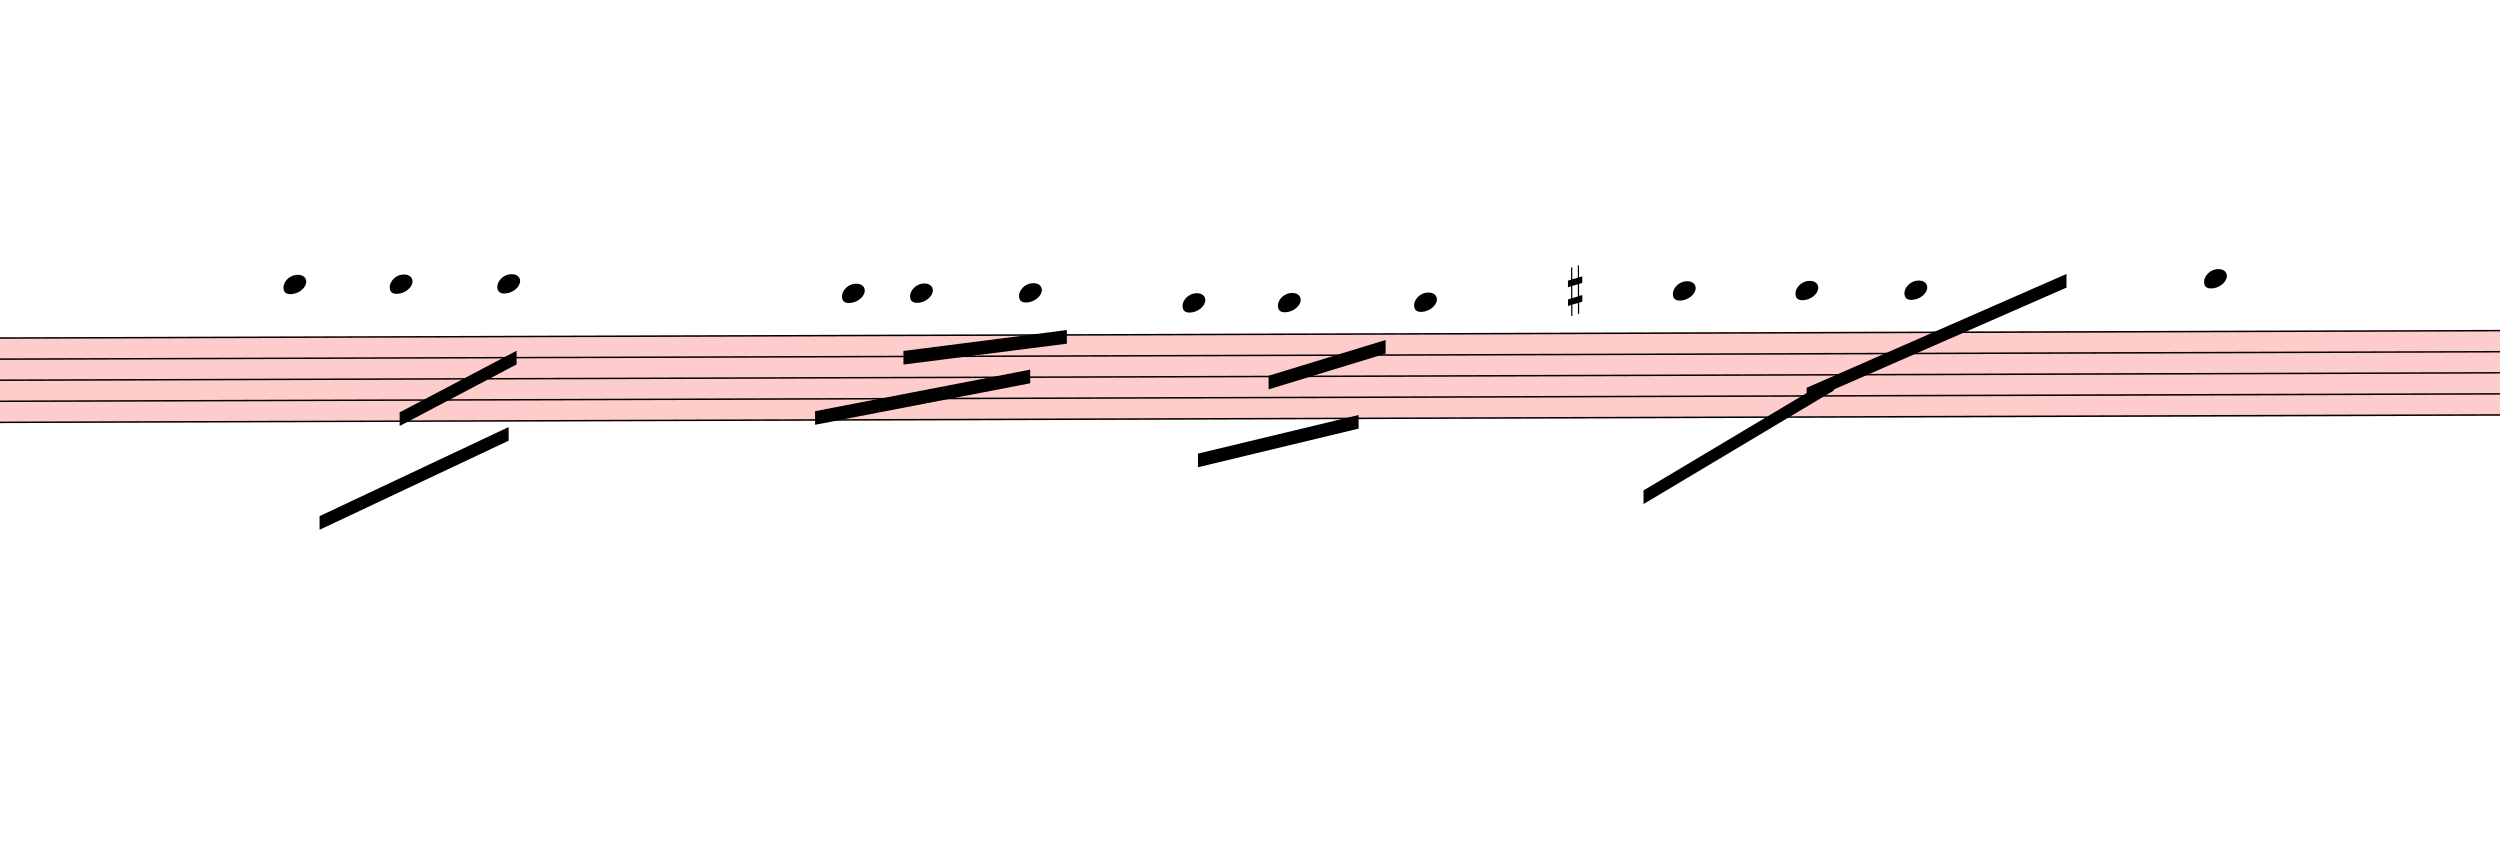
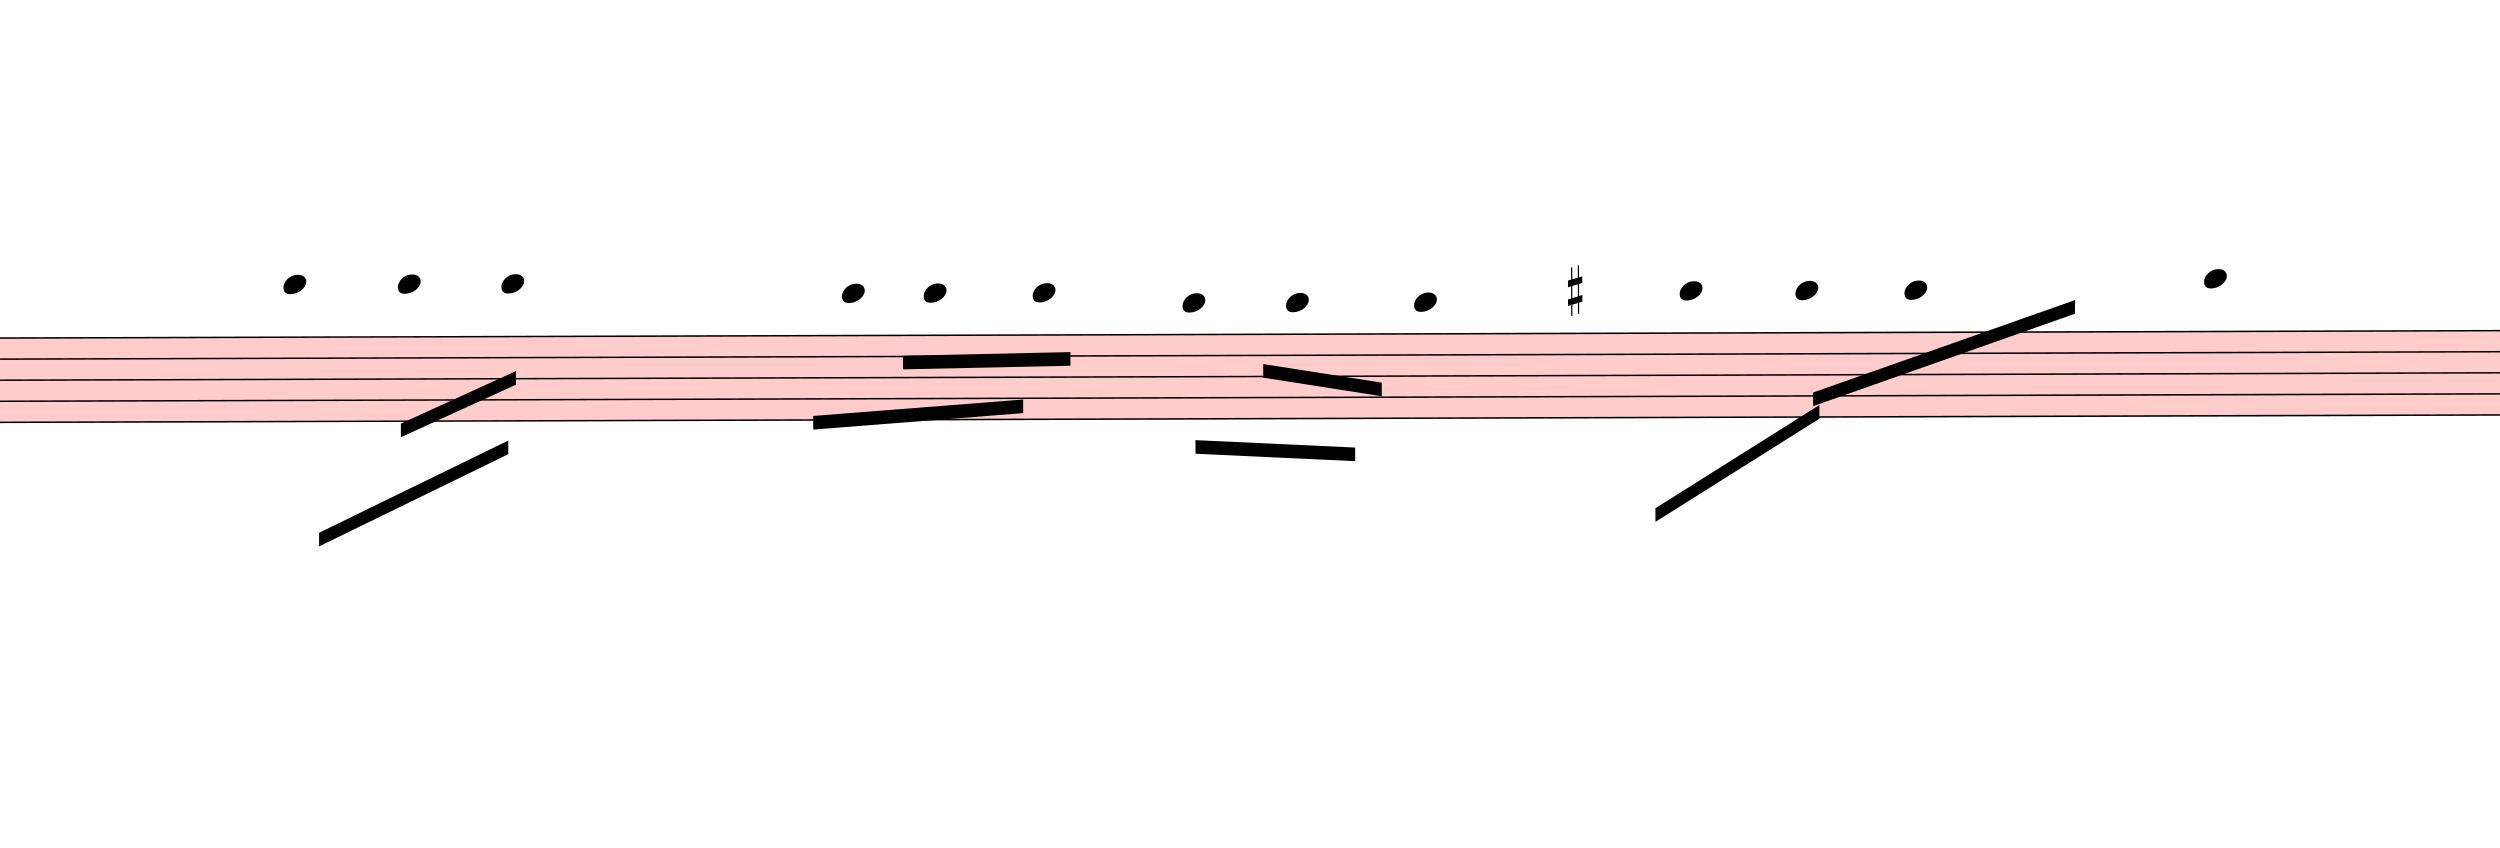
<svg xmlns="http://www.w3.org/2000/svg" viewBox="4200 9504 16518 5598" version="1.1" overflow="visible">
  <defs>
    <style type="text/css">
    /* .staff * {
      fill: #000;
      stroke: #000;
    }

    .deletionBack {
      fill: #00000033;
    } */
  </style>
    <symbol id="sym_notehead_quarter" viewBox="0 0 1000 1000" overflow="inherit">
      <path transform="scale(1,-1)" d="M0 -39c0 68 73 172 200 172c66 0 114 -37 114 -95c0 -84 -106 -171 -218 -171c-64 0 -96 30 -96 94z" />
    </symbol>
    <symbol id="sym_accid_s" viewBox="0 0 1000 1000" overflow="inherit">
      <path transform="scale(1,-1)" d="M136 186v169h17v-164l44 14v-91l-44 -14v-165l44 12v-91l-44 -13v-155h-17v150l-76 -22v-155h-17v149l-43 -13v90l43 14v167l-43 -14v92l43 13v169h17v-163zM60 73v-167l76 22v168z" />
    </symbol>
  </defs>
  <g class="rastrums">
    <g class="rastrum" data-id="r61fdd1a3-b7ff-43c3-8221-cf3b38eb4a4a" style="transform: rotate(-0.17deg); transform-origin: 2529px 11745px;">
      <g class="rastrum bounding-box" data-id="bbox-r61fdd1a3-b7ff-43c3-8221-cf3b38eb4a4a">
        <rect x="2529" y="11745" width="22509" height="567" fill="#ff000033" />
      </g>
      <path d="M2529 11750 L25038 11750" stroke-width="10" stroke="black" />
      <path d="M2529 11889.25 L25038 11889.25" stroke-width="10" stroke="black" />
      <path d="M2529 12028.5 L25038 12028.5" stroke-width="10" stroke="black" />
      <path d="M2529 12167.75 L25038 12167.75" stroke-width="10" stroke="black" />
      <path d="M2529 12307 L25038 12307" stroke-width="10" stroke="black" />
    </g>
  </g>
  <g class="draft" data-label="4" data-id="d29acb654-1127-46cd-ac78-879f6e60afd2">
    <g class="system" data-id="s62d1326d-880f-4707-8a7e-13fba913da84">
      <g class="staff" data-n="1" data-rastrum="r61fdd1a3-b7ff-43c3-8221-cf3b38eb4a4a" style="transform: rotate(-0.17deg); transform-origin: 2529px 11745px;">
        <g class="note" data-id="d3bf83872-2bec-486a-8a4e-5a3bf3fc041d" data-stem.dir="down">
          <g class="notehead">
            <use href="#sym_notehead_quarter" height="480px" width="480px" x="6039" y="11401.875" />
          </g>
          <g class="ledgerLines above">
            <path d="M6000 11610.75 L6228 11610.75" stroke-width="18" />
            <path d="M6000 11471.5 L6228 11471.5" stroke-width="18" />
          </g>
          <g class="stem">
            <path d="M6039 11401.875 L6039 12028.5" stroke-width="14" />
          </g>
        </g>
        <g class="note" data-id="d40308c23-43d0-47bd-abf3-6a72af0d0d86" data-stem.dir="down">
          <g class="notehead">
-             <use href="#sym_notehead_quarter" height="480px" width="480px" x="6741" y="11401.875" />
-           </g>
-           <g class="ledgerLines above">
-             <path d="M6702 11610.75 L6930 11610.75" stroke-width="18" />
-             <path d="M6702 11471.5 L6930 11471.5" stroke-width="18" />
-           </g>
-           <g class="stem">
-             <path d="M6741 11401.875 L6741 11889.25" stroke-width="14" />
+             <use href="#sym_notehead_quarter" height="480px" width="480px" x="6795" y="11401.875" />
+           </g>
+           <g class="ledgerLines above">
+             <path d="M6756 11610.75 L6984 11610.75" stroke-width="18" />
+             <path d="M6756 11471.5 L6984 11471.5" stroke-width="18" />
+           </g>
+           <g class="stem">
+             <path d="M6795 11401.875 L6795 11889.25" stroke-width="14" />
          </g>
        </g>
        <g class="note" data-id="de6f22798-8092-4203-ab58-73c281ff1bcf" data-stem.dir="down">
          <g class="notehead">
-             <use href="#sym_notehead_quarter" height="480px" width="480px" x="7452" y="11401.875" />
-           </g>
-           <g class="ledgerLines above">
-             <path d="M7413 11610.75 L7641 11610.75" stroke-width="18" />
-             <path d="M7413 11471.5 L7641 11471.5" stroke-width="18" />
-           </g>
-           <g class="stem">
-             <path d="M7452 11401.875 L7452 11750" stroke-width="14" />
+             <use href="#sym_notehead_quarter" height="480px" width="480px" x="7479" y="11401.875" />
+           </g>
+           <g class="ledgerLines above">
+             <path d="M7440 11610.75 L7668 11610.75" stroke-width="18" />
+             <path d="M7440 11471.5 L7668 11471.5" stroke-width="18" />
+           </g>
+           <g class="stem">
+             <path d="M7479 11401.875 L7479 11750" stroke-width="14" />
          </g>
        </g>
        <g class="note" data-id="de56cd721-b822-454f-92e8-353c37a59ea7" data-stem.dir="down">
          <g class="notehead">
            <use href="#sym_notehead_quarter" height="480px" width="480px" x="9729" y="11471.5" />
          </g>
          <g class="ledgerLines above">
            <path d="M9690 11610.75 L9918 11610.75" stroke-width="18" />
            <path d="M9690 11471.5 L9918 11471.5" stroke-width="18" />
          </g>
          <g class="stem">
            <path d="M9729 11471.5 L9729 12098.125" stroke-width="14" />
          </g>
        </g>
        <g class="note" data-id="d656f37a4-82ea-46b6-a2bc-1503dfe955a8" data-stem.dir="down">
          <g class="notehead">
-             <use href="#sym_notehead_quarter" height="480px" width="480px" x="10179" y="11471.5" />
-           </g>
-           <g class="ledgerLines above">
-             <path d="M10140 11610.75 L10368 11610.75" stroke-width="18" />
-             <path d="M10140 11471.5 L10368 11471.5" stroke-width="18" />
-           </g>
-           <g class="stem">
-             <path d="M10179 11471.5 L10179 11958.875" stroke-width="14" />
+             <use href="#sym_notehead_quarter" height="480px" width="480px" x="10269" y="11471.5" />
+           </g>
+           <g class="ledgerLines above">
+             <path d="M10230 11610.75 L10458 11610.75" stroke-width="18" />
+             <path d="M10230 11471.5 L10458 11471.5" stroke-width="18" />
+           </g>
+           <g class="stem">
+             <path d="M10269 11471.5 L10269 11958.875" stroke-width="14" />
          </g>
        </g>
        <g class="note" data-id="daa7bf1cb-12a5-42db-80bc-1f9b9e294ff8" data-stem.dir="down">
          <g class="notehead">
-             <use href="#sym_notehead_quarter" height="480px" width="480px" x="10899" y="11471.5" />
-           </g>
-           <g class="ledgerLines above">
-             <path d="M10860 11610.75 L11088 11610.75" stroke-width="18" />
-             <path d="M10860 11471.5 L11088 11471.5" stroke-width="18" />
-           </g>
-           <g class="stem">
-             <path d="M10899 11471.5 L10899 11889.25" stroke-width="14" />
+             <use href="#sym_notehead_quarter" height="480px" width="480px" x="10989" y="11471.5" />
+           </g>
+           <g class="ledgerLines above">
+             <path d="M10950 11610.75 L11178 11610.75" stroke-width="18" />
+             <path d="M10950 11471.5 L11178 11471.5" stroke-width="18" />
+           </g>
+           <g class="stem">
+             <path d="M10989 11471.5 L10989 11889.25" stroke-width="14" />
          </g>
        </g>
        <g class="note" data-id="d854b528e-635e-41a7-8aa8-1e490050d4fb" data-stem.dir="down">
          <g class="notehead">
            <use href="#sym_notehead_quarter" height="480px" width="480px" x="11979" y="11541.125" />
          </g>
          <g class="ledgerLines above">
            <path d="M11940 11610.75 L12168 11610.75" stroke-width="18" />
          </g>
          <g class="stem">
            <path d="M11979 11541.125 L11979 11958.875" stroke-width="14" />
          </g>
        </g>
        <g class="note" data-id="dab77a95e-1c87-4062-a0dd-5335c244b072" data-stem.dir="down">
          <g class="notehead">
-             <use href="#sym_notehead_quarter" height="480px" width="480px" x="12609" y="11541.125" />
-           </g>
-           <g class="ledgerLines above">
-             <path d="M12570 11610.75 L12798 11610.75" stroke-width="18" />
-           </g>
-           <g class="stem">
-             <path d="M12609 11541.125 L12609 11819.625" stroke-width="14" />
+             <use href="#sym_notehead_quarter" height="480px" width="480px" x="12663" y="11541.125" />
+           </g>
+           <g class="ledgerLines above">
+             <path d="M12624 11610.75 L12852 11610.75" stroke-width="18" />
+           </g>
+           <g class="stem">
+             <path d="M12663 11541.125 L12663 11819.625" stroke-width="14" />
          </g>
        </g>
        <g class="note" data-id="da8dfb675-f6d8-4b40-affa-f91b48e833d2" data-stem.dir="down">
          <g class="notehead">
            <use href="#sym_notehead_quarter" height="480px" width="480px" x="13509" y="11541.125" />
          </g>
          <g class="ledgerLines above">
            <path d="M13470 11610.75 L13698 11610.75" stroke-width="18" />
          </g>
          <g class="stem">
            <path d="M13509 11541.125 L13509 12098.125" stroke-width="14" />
          </g>
        </g>
        <g class="note" data-id="d9f9a874a-9c00-41d5-9ac6-35a5595566d6" data-stem.dir="down">
          <g class="notehead">
-             <use href="#sym_notehead_quarter" height="480px" width="480px" x="15219" y="11471.5" />
-           </g>
-           <g class="ledgerLines above">
-             <path d="M15180 11610.75 L15408 11610.75" stroke-width="18" />
-             <path d="M15180 11471.5 L15408 11471.5" stroke-width="18" />
-           </g>
-           <g class="stem">
-             <path d="M15219 11471.5 L15219 11889.25" stroke-width="14" />
+             <use href="#sym_notehead_quarter" height="480px" width="480px" x="15264" y="11471.5" />
+           </g>
+           <g class="ledgerLines above">
+             <path d="M15225 11610.75 L15453 11610.75" stroke-width="18" />
+             <path d="M15225 11471.5 L15453 11471.5" stroke-width="18" />
+           </g>
+           <g class="stem">
+             <path d="M15264 11471.5 L15264 11889.25" stroke-width="14" />
          </g>
        </g>
        <g class="note" data-id="df7f78699-6330-4115-aa92-f744b53e7ace" data-stem.dir="down">
          <g class="notehead">
            <use href="#sym_notehead_quarter" height="480px" width="480px" x="16029" y="11471.5" />
          </g>
          <g class="ledgerLines above">
            <path d="M15990 11610.75 L16218 11610.75" stroke-width="18" />
            <path d="M15990 11471.5 L16218 11471.5" stroke-width="18" />
          </g>
          <g class="stem">
            <path d="M16029 11471.5 L16029 11889.25" stroke-width="14" />
          </g>
        </g>
        <g class="note" data-id="db2844b82-7f0e-44c6-849c-779d93c1cd80" data-stem.dir="down">
          <g class="notehead">
            <use href="#sym_notehead_quarter" height="480px" width="480px" x="16749" y="11471.5" />
          </g>
          <g class="ledgerLines above">
            <path d="M16710 11610.75 L16938 11610.75" stroke-width="18" />
            <path d="M16710 11471.5 L16938 11471.5" stroke-width="18" />
          </g>
          <g class="stem">
            <path d="M16749 11471.5 L16749 11958.875" stroke-width="14" />
          </g>
        </g>
        <g class="note" data-id="d1914a043-5e24-4f8d-8bab-074ee90682ca" data-stem.dir="down">
          <g class="notehead">
            <use href="#sym_notehead_quarter" height="480px" width="480px" x="18729" y="11401.875" />
          </g>
          <g class="ledgerLines above">
            <path d="M18690 11610.75 L18918 11610.75" stroke-width="18" />
            <path d="M18690 11471.5 L18918 11471.5" stroke-width="18" />
          </g>
          <g class="stem">
            <path d="M18729 11401.875 L18729 12098.125" stroke-width="14" />
          </g>
        </g>
        <g class="accid" data-id="d156be8b5-68cf-49b4-8141-d1d3e886e8c0">
          <use href="#sym_accid_s" height="480px" width="480px" x="14526" y="11471.5" />
        </g>
      </g>
      <g class="barLine" data-id="dbe30803a-2b88-4830-9218-8b04a66caafe">
-         <path d="M11511 11592 L10989 13302" stroke-width="27" />
+         <path d="M11511 11592 L11058.3 13302" stroke-width="27" />
      </g>
      <g class="barLine" data-id="d59a6e111-9a91-4369-b35a-6ea3e11327bd">
        <path d="M18054 11304 L17522.1 12857.4" stroke-width="27" />
      </g>
      <g class="beam" data-id="b0c707adb-9cc6-412b-8a12-88b15762571a" style="transform: rotate(-0.17deg); transform-origin: 2529px 11745px;">
-         <polygon points="6804,12249 7578,11844 7578,11934 6804,12339" stroke-opacity="1" fill-opacity="1" />
+         <polygon points="6812.1,12322.8 7573.5,11978.1 7573.5,12068.1 6812.1,12412.8" stroke-opacity="1" fill-opacity="1" />
      </g>
      <g class="beam" data-id="b5622f1a2-e6ee-4a75-90a8-c953ebbd8dc3" style="transform: rotate(-0.17deg); transform-origin: 2529px 11745px;">
-         <polygon points="6273,12933 7524,12348 7524,12438 6273,13023" stroke-opacity="1" fill-opacity="1" />
+         <polygon points="6269.4,13042.8 7521.3,12437.1 7521.3,12527.1 6269.4,13132.8" stroke-opacity="1" fill-opacity="1" />
      </g>
      <g class="beam" data-id="bb518b739-c06a-40ca-a5de-468537d0a998" style="transform: rotate(-0.17deg); transform-origin: 2529px 11745px;">
-         <polygon points="12546,12024 13320,11790 13320,11880 12546,12114" stroke-opacity="1" fill-opacity="1" />
+         <polygon points="12510.9,11946.6 13293.9,12071.7 13293.9,12161.7 12510.9,12036.6" stroke-opacity="1" fill-opacity="1" />
      </g>
      <g class="beam" data-id="b0ec51cb1-99d7-440e-b73b-0732f20e616e" style="transform: rotate(-0.17deg); transform-origin: 2529px 11745px;">
-         <polygon points="12078,12537 13140,12285 13140,12375 12078,12627" stroke-opacity="1" fill-opacity="1" />
+         <polygon points="12061.8,12447.9 13116.6,12500.1 13116.6,12590.1 12061.8,12537.9" stroke-opacity="1" fill-opacity="1" />
      </g>
      <g class="beam" data-id="b0f28a741-35f6-42ff-8bbe-2ebe9936a80c" style="transform: rotate(-0.17deg); transform-origin: 2529px 11745px;">
-         <polygon points="10134,11853 11214,11718 11214,11808 10134,11943" stroke-opacity="1" fill-opacity="1" />
+         <polygon points="10131.3,11884.5 11237.4,11863.8 11237.4,11953.8 10131.3,11974.5" stroke-opacity="1" fill-opacity="1" />
      </g>
      <g class="beam" data-id="b7b64184d-2963-4140-ad64-29b47743fec6" style="transform: rotate(-0.17deg); transform-origin: 2529px 11745px;">
-         <polygon points="9549,12249 10971,11979 10971,12069 9549,12339" stroke-opacity="1" fill-opacity="1" />
+         <polygon points="9536.4,12280.5 10924.2,12176.1 10924.2,12266.1 9536.4,12370.5" stroke-opacity="1" fill-opacity="1" />
      </g>
      <g class="beam" data-id="b6b27c39d-eabe-4fca-ad6c-1e51e4aebfb8" style="transform: rotate(-0.17deg); transform-origin: 2529px 11745px;">
-         <polygon points="16101,12114 17820,11367 17820,11457 16101,12204" stroke-opacity="1" fill-opacity="1" />
+         <polygon points="16143.3,12145.5 17875.8,11539.8 17875.8,11629.8 16143.3,12235.5" stroke-opacity="1" fill-opacity="1" />
      </g>
      <g class="beam" data-id="b15f7d1c0-a615-4ef4-9912-e36117b10536" style="transform: rotate(-0.17deg); transform-origin: 2529px 11745px;">
-         <polygon points="15021,12789 16281,12042 16281,12132 15021,12879" stroke-opacity="1" fill-opacity="1" />
+         <polygon points="15099.3,12906.9 16184.7,12228.3 16184.7,12318.3 15099.3,12996.9" stroke-opacity="1" fill-opacity="1" />
      </g>
    </g>
    <g class="deletions" />
  </g>
</svg>
